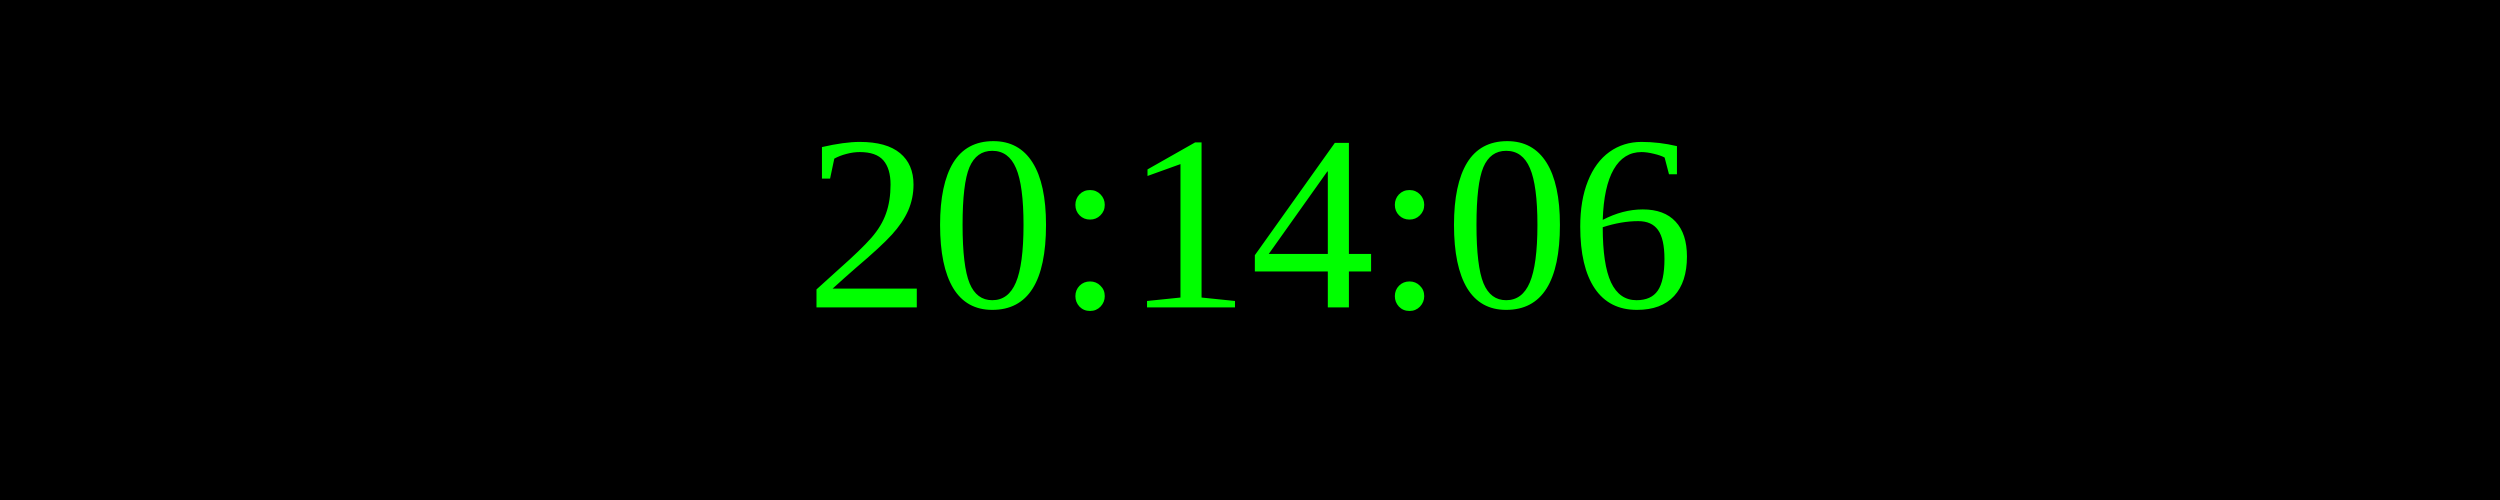
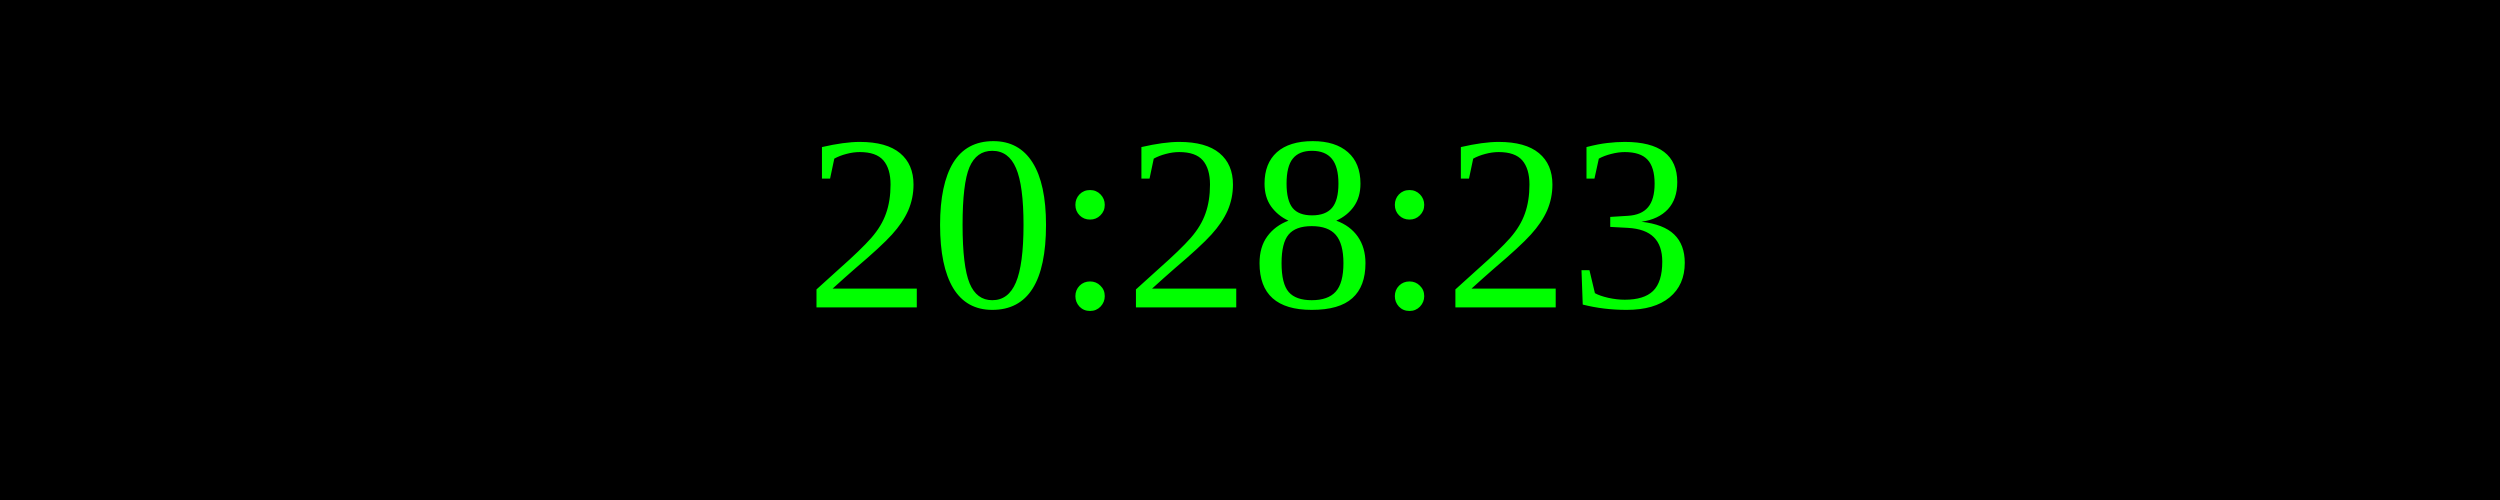
<svg xmlns="http://www.w3.org/2000/svg" width="250" height="50">
  <rect width="100%" height="100%" fill="black" />
  <text x="50%" y="50%" font-size="25" fill="lime" text-anchor="middle" dominant-baseline="middle">
- 20:14:06
+ 20:28:23
</text>
</svg>
